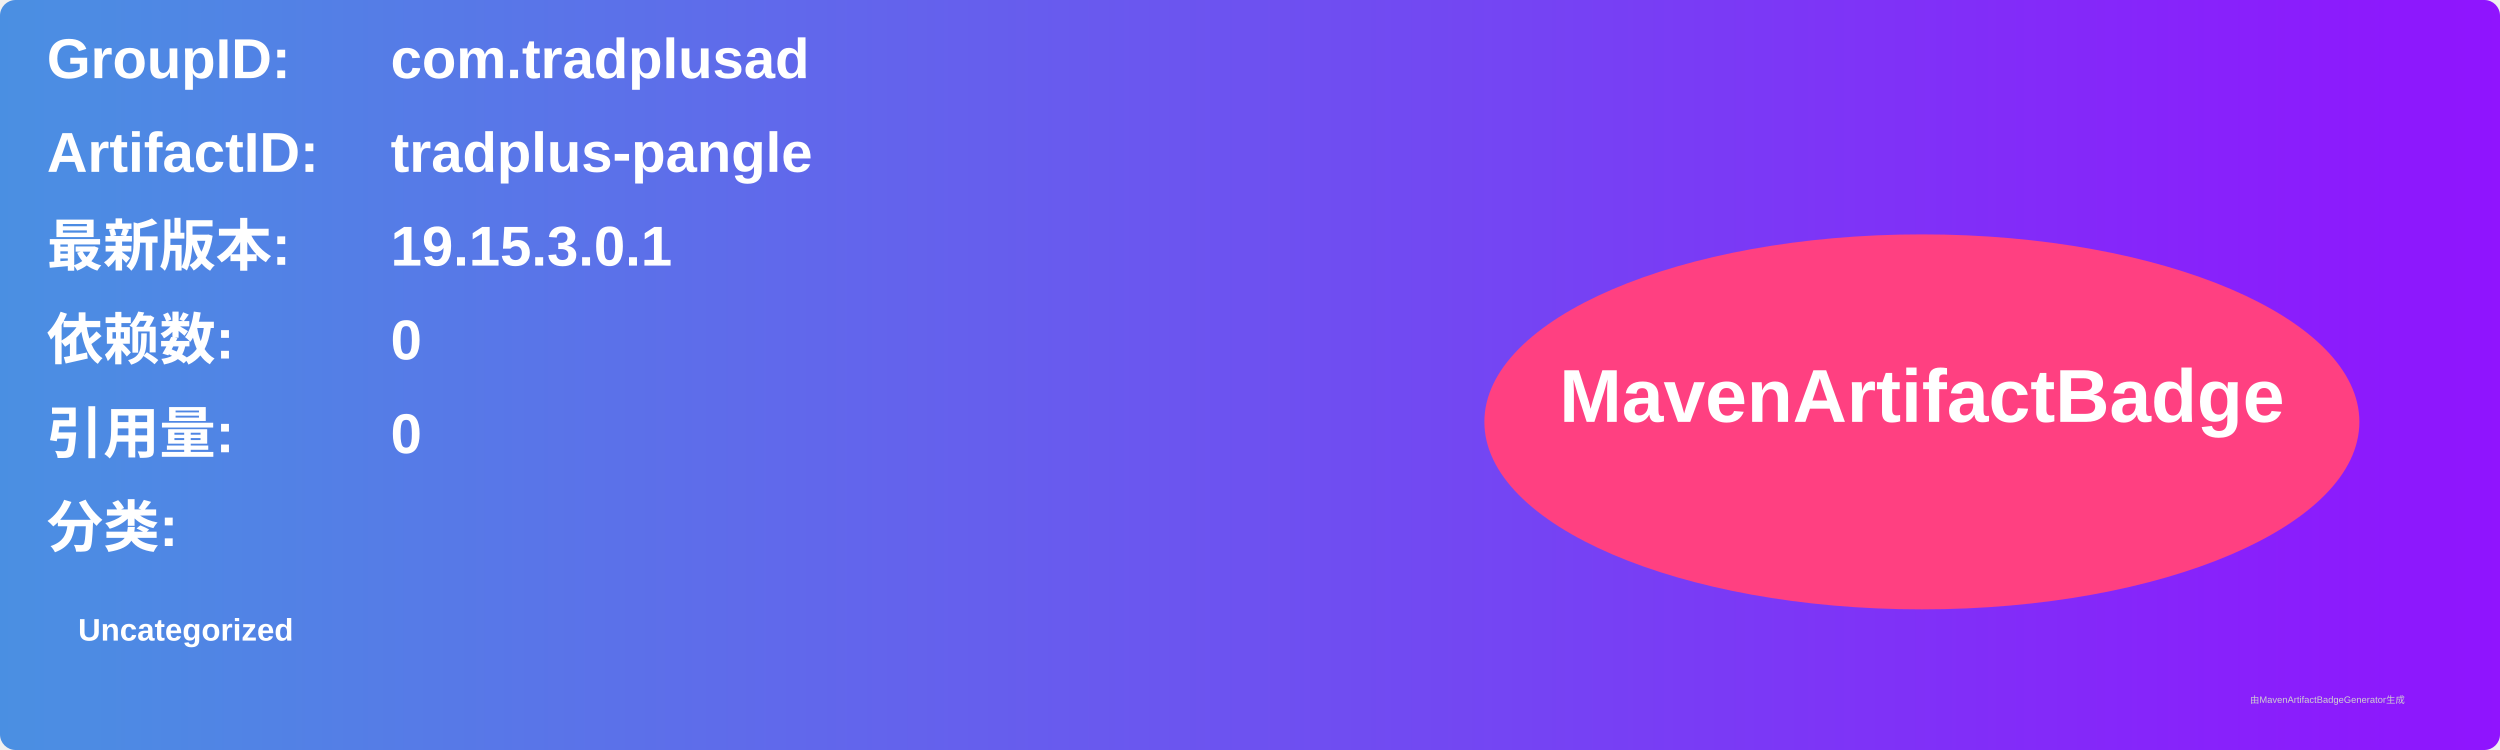
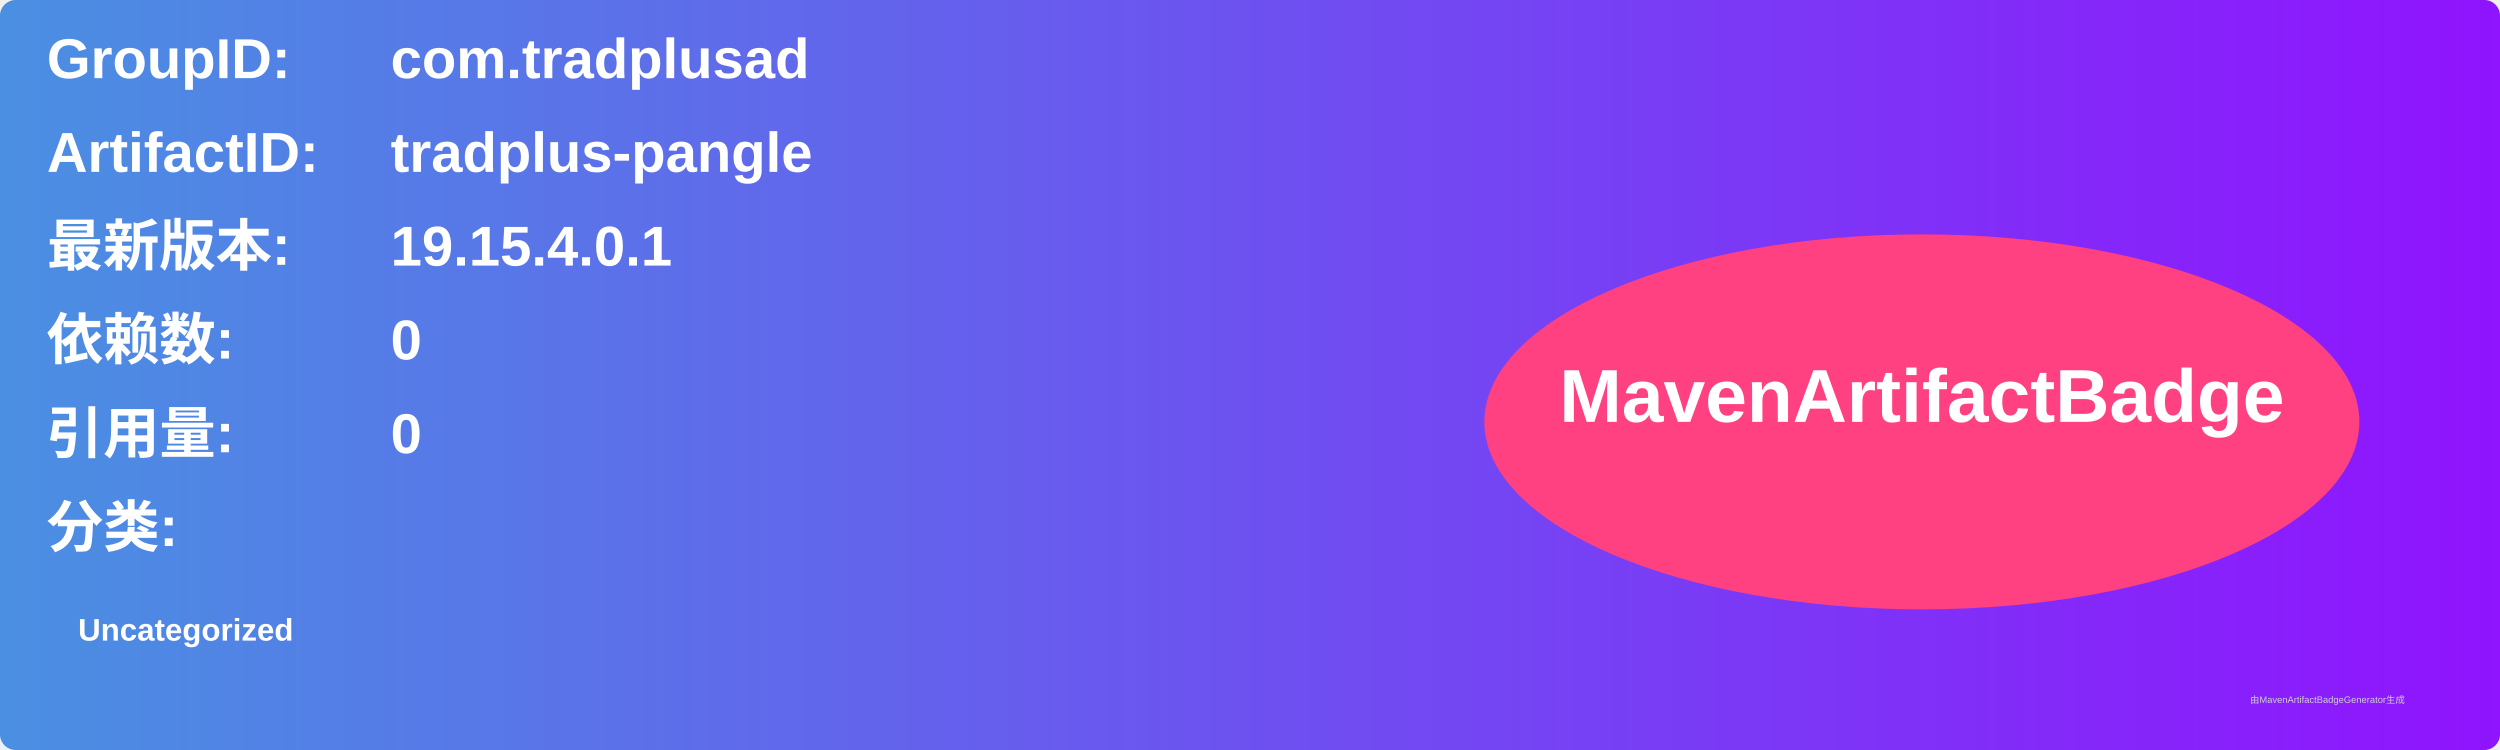
<svg xmlns="http://www.w3.org/2000/svg" width="800" height="240" viewBox="0 0 800 240">
  <linearGradient id="grad" x1="0%" y1="0%" x2="100%" y2="0%">
    <stop offset="0%" stop-color="#4a90e2" />
    <stop offset="100%" stop-color="#9013fe" />
  </linearGradient>
  <rect width="100%" height="100%" rx="5" ry="5" fill="url(#grad)" />
  <g transform="translate(15, 15)">
    <text x="0" y="10" font-family="Arial" font-size="18" fill="white" font-weight="bold" width="260">GroupID:</text>
    <text x="110" y="10" font-family="Arial" font-size="18" fill="white" font-weight="bold" width="460">com.tradplusad</text>
    <text x="0" y="40" font-family="Arial" font-size="18" fill="white" font-weight="bold" width="260">ArtifactID:</text>
    <text x="110" y="40" font-family="Arial" font-size="18" fill="white" font-weight="bold" width="460">tradplus-pangle</text>
    <text x="0" y="70" font-family="Arial" font-size="18" fill="white" font-weight="bold">最新版本:</text>
    <text x="110" y="70" font-family="Arial" font-size="18" fill="white" font-weight="bold">
-       <tspan font-weight="bold">19.15.3.0.1</tspan>
+       <tspan font-weight="bold">19.15.4.0.1</tspan>
    </text>
    <text x="0" y="100" font-family="Arial" font-size="18" fill="white" font-weight="bold">依赖数: </text>
    <text x="110" y="100" font-family="Arial" font-size="18" fill="white">
      <tspan font-weight="bold">0</tspan>
    </text>
    <text x="0" y="130" font-family="Arial" font-size="18" fill="white" font-weight="bold">引用量: </text>
    <text x="110" y="130" font-family="Arial" font-size="18" fill="white">
      <tspan font-weight="bold">0</tspan>
    </text>
    <text x="0" y="160" font-family="Arial" font-size="18" fill="white" font-weight="bold">分类:</text>
    <text x="10" y="190" font-family="Arial" font-size="10" fill="white">
      <tspan font-weight="bold">Uncategorized</tspan>
    </text>
    <ellipse cx="600" cy="120" rx="140" ry="60" fill="#ff4081" />
    <text x="600" y="120" text-anchor="middle" font-family="Arial" font-size="24" fill="white" font-weight="bold">MavenArtifactBadge</text>
  </g>
  <text x="720" y="225" font-family="Arial" font-size="3" fill="#d0d0d0">由MavenArtifactBadgeGenerator生成</text>
</svg>
